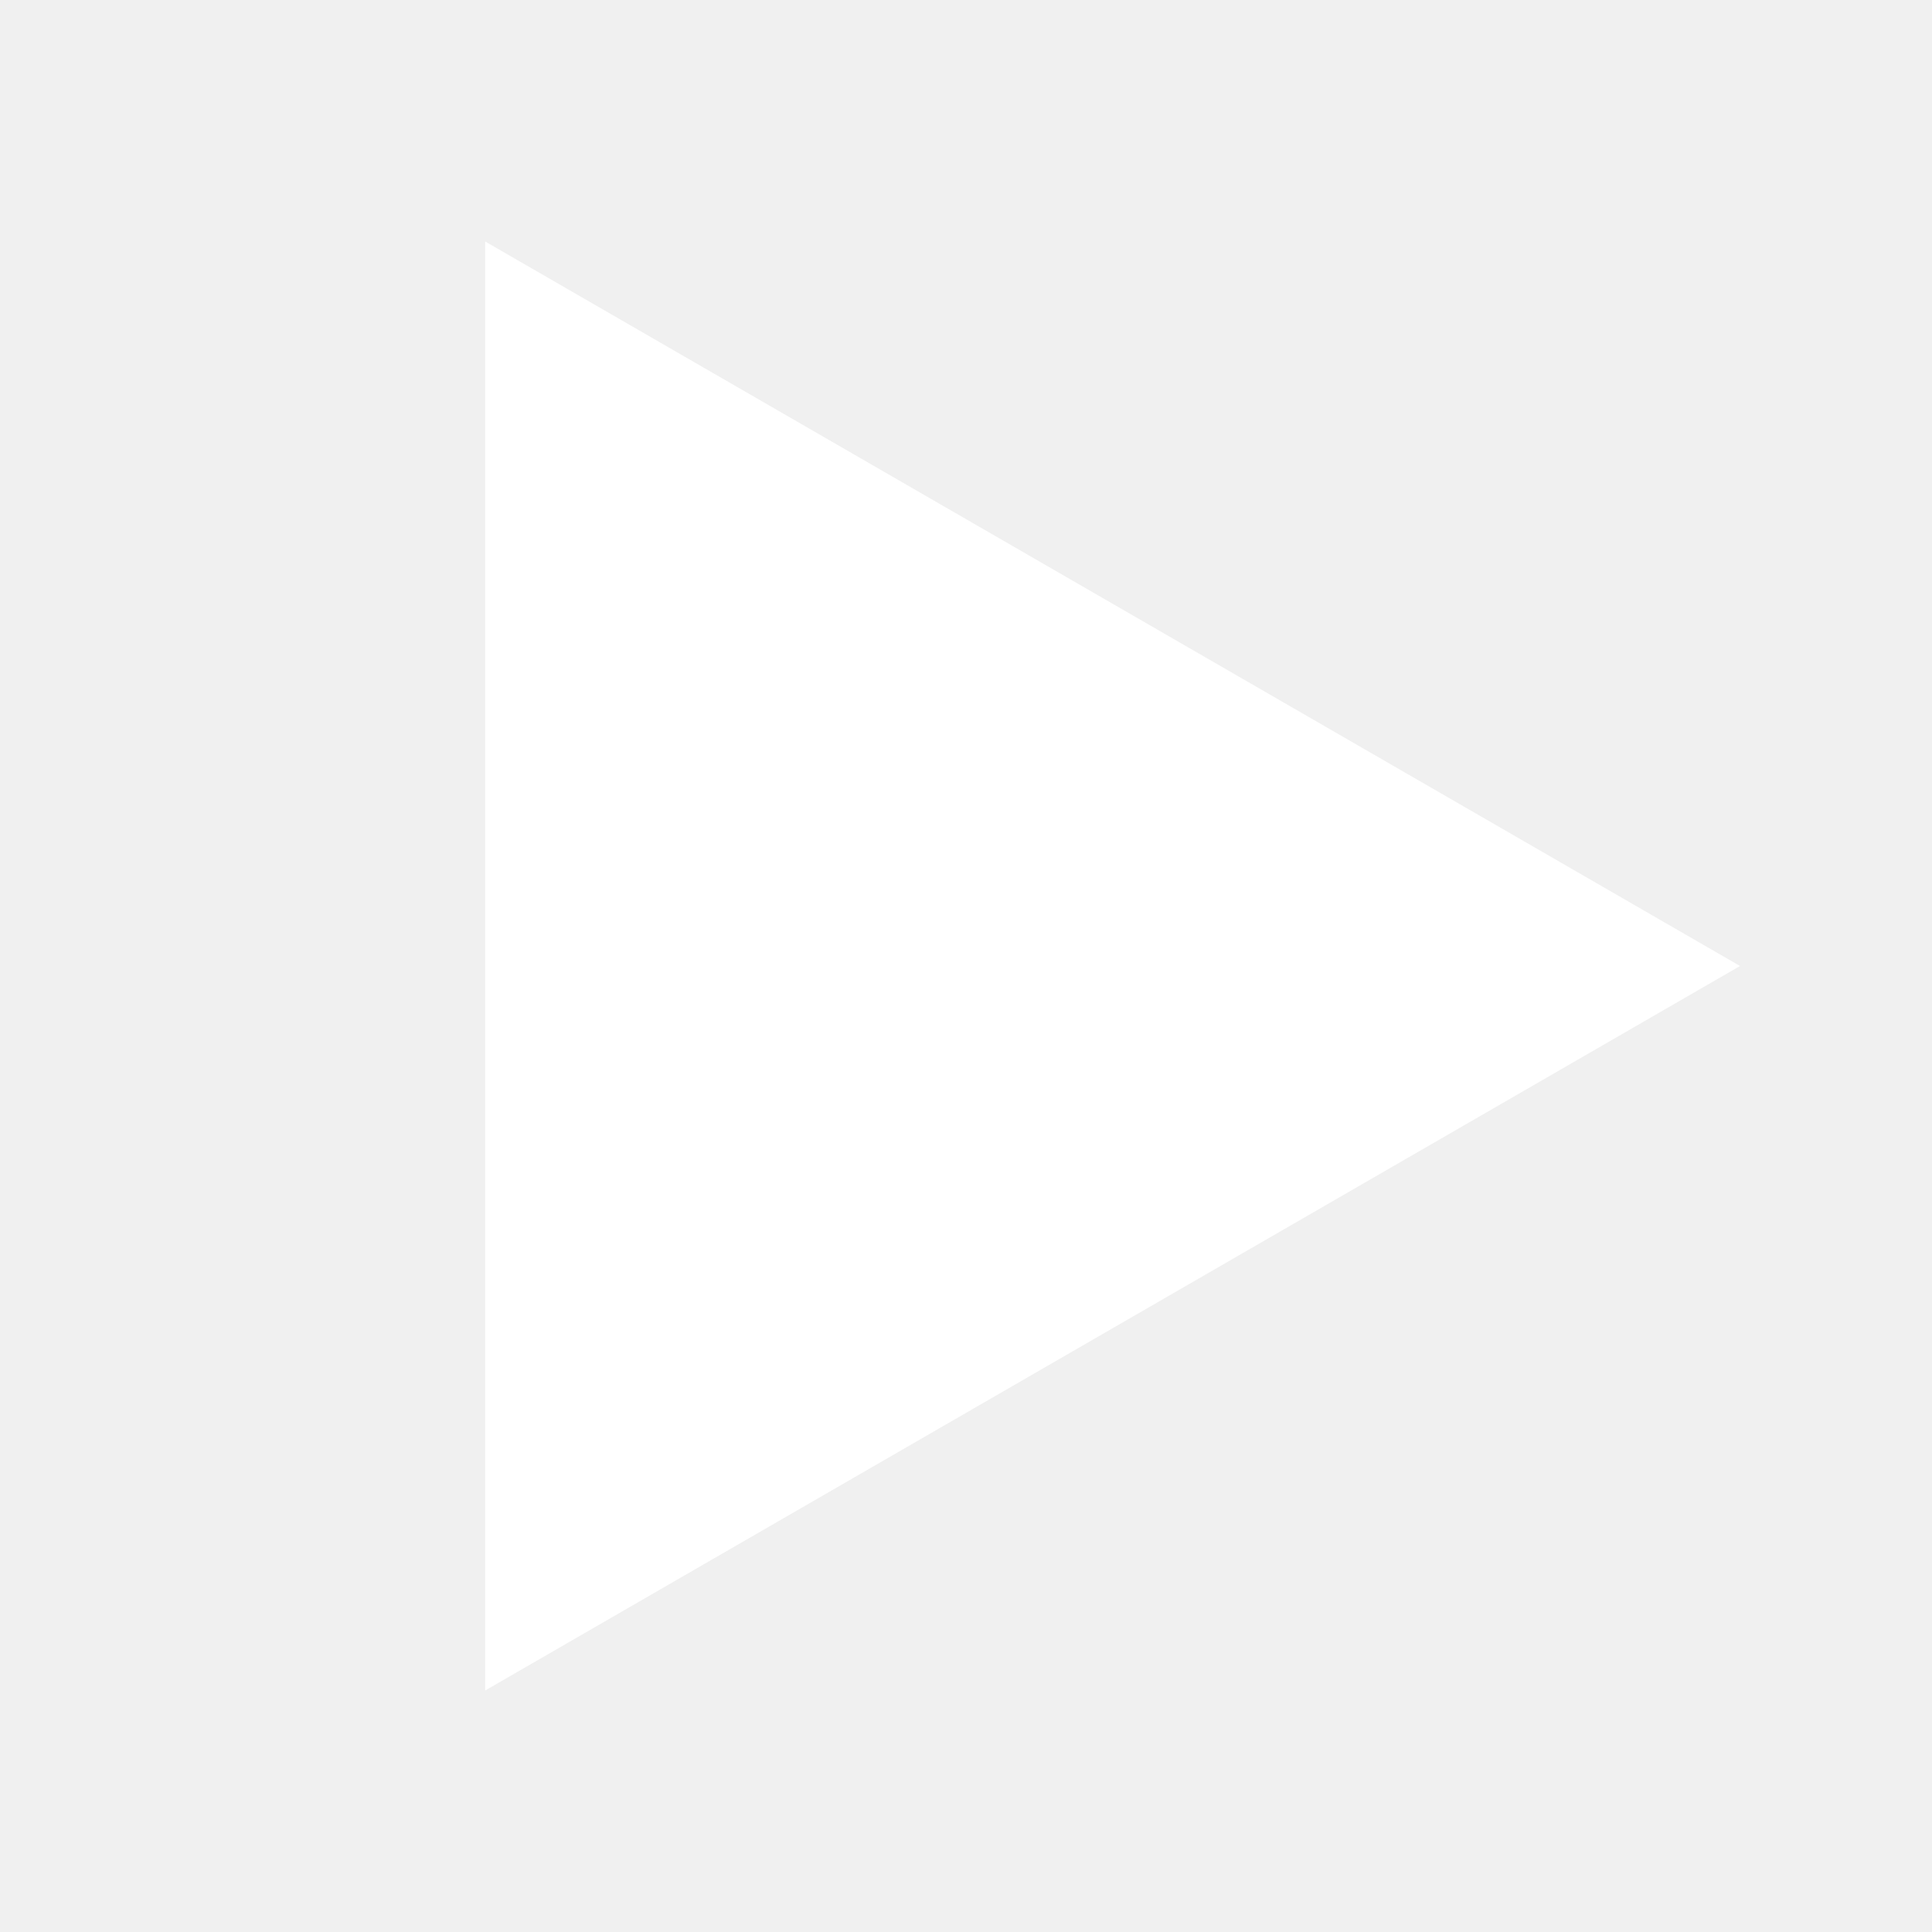
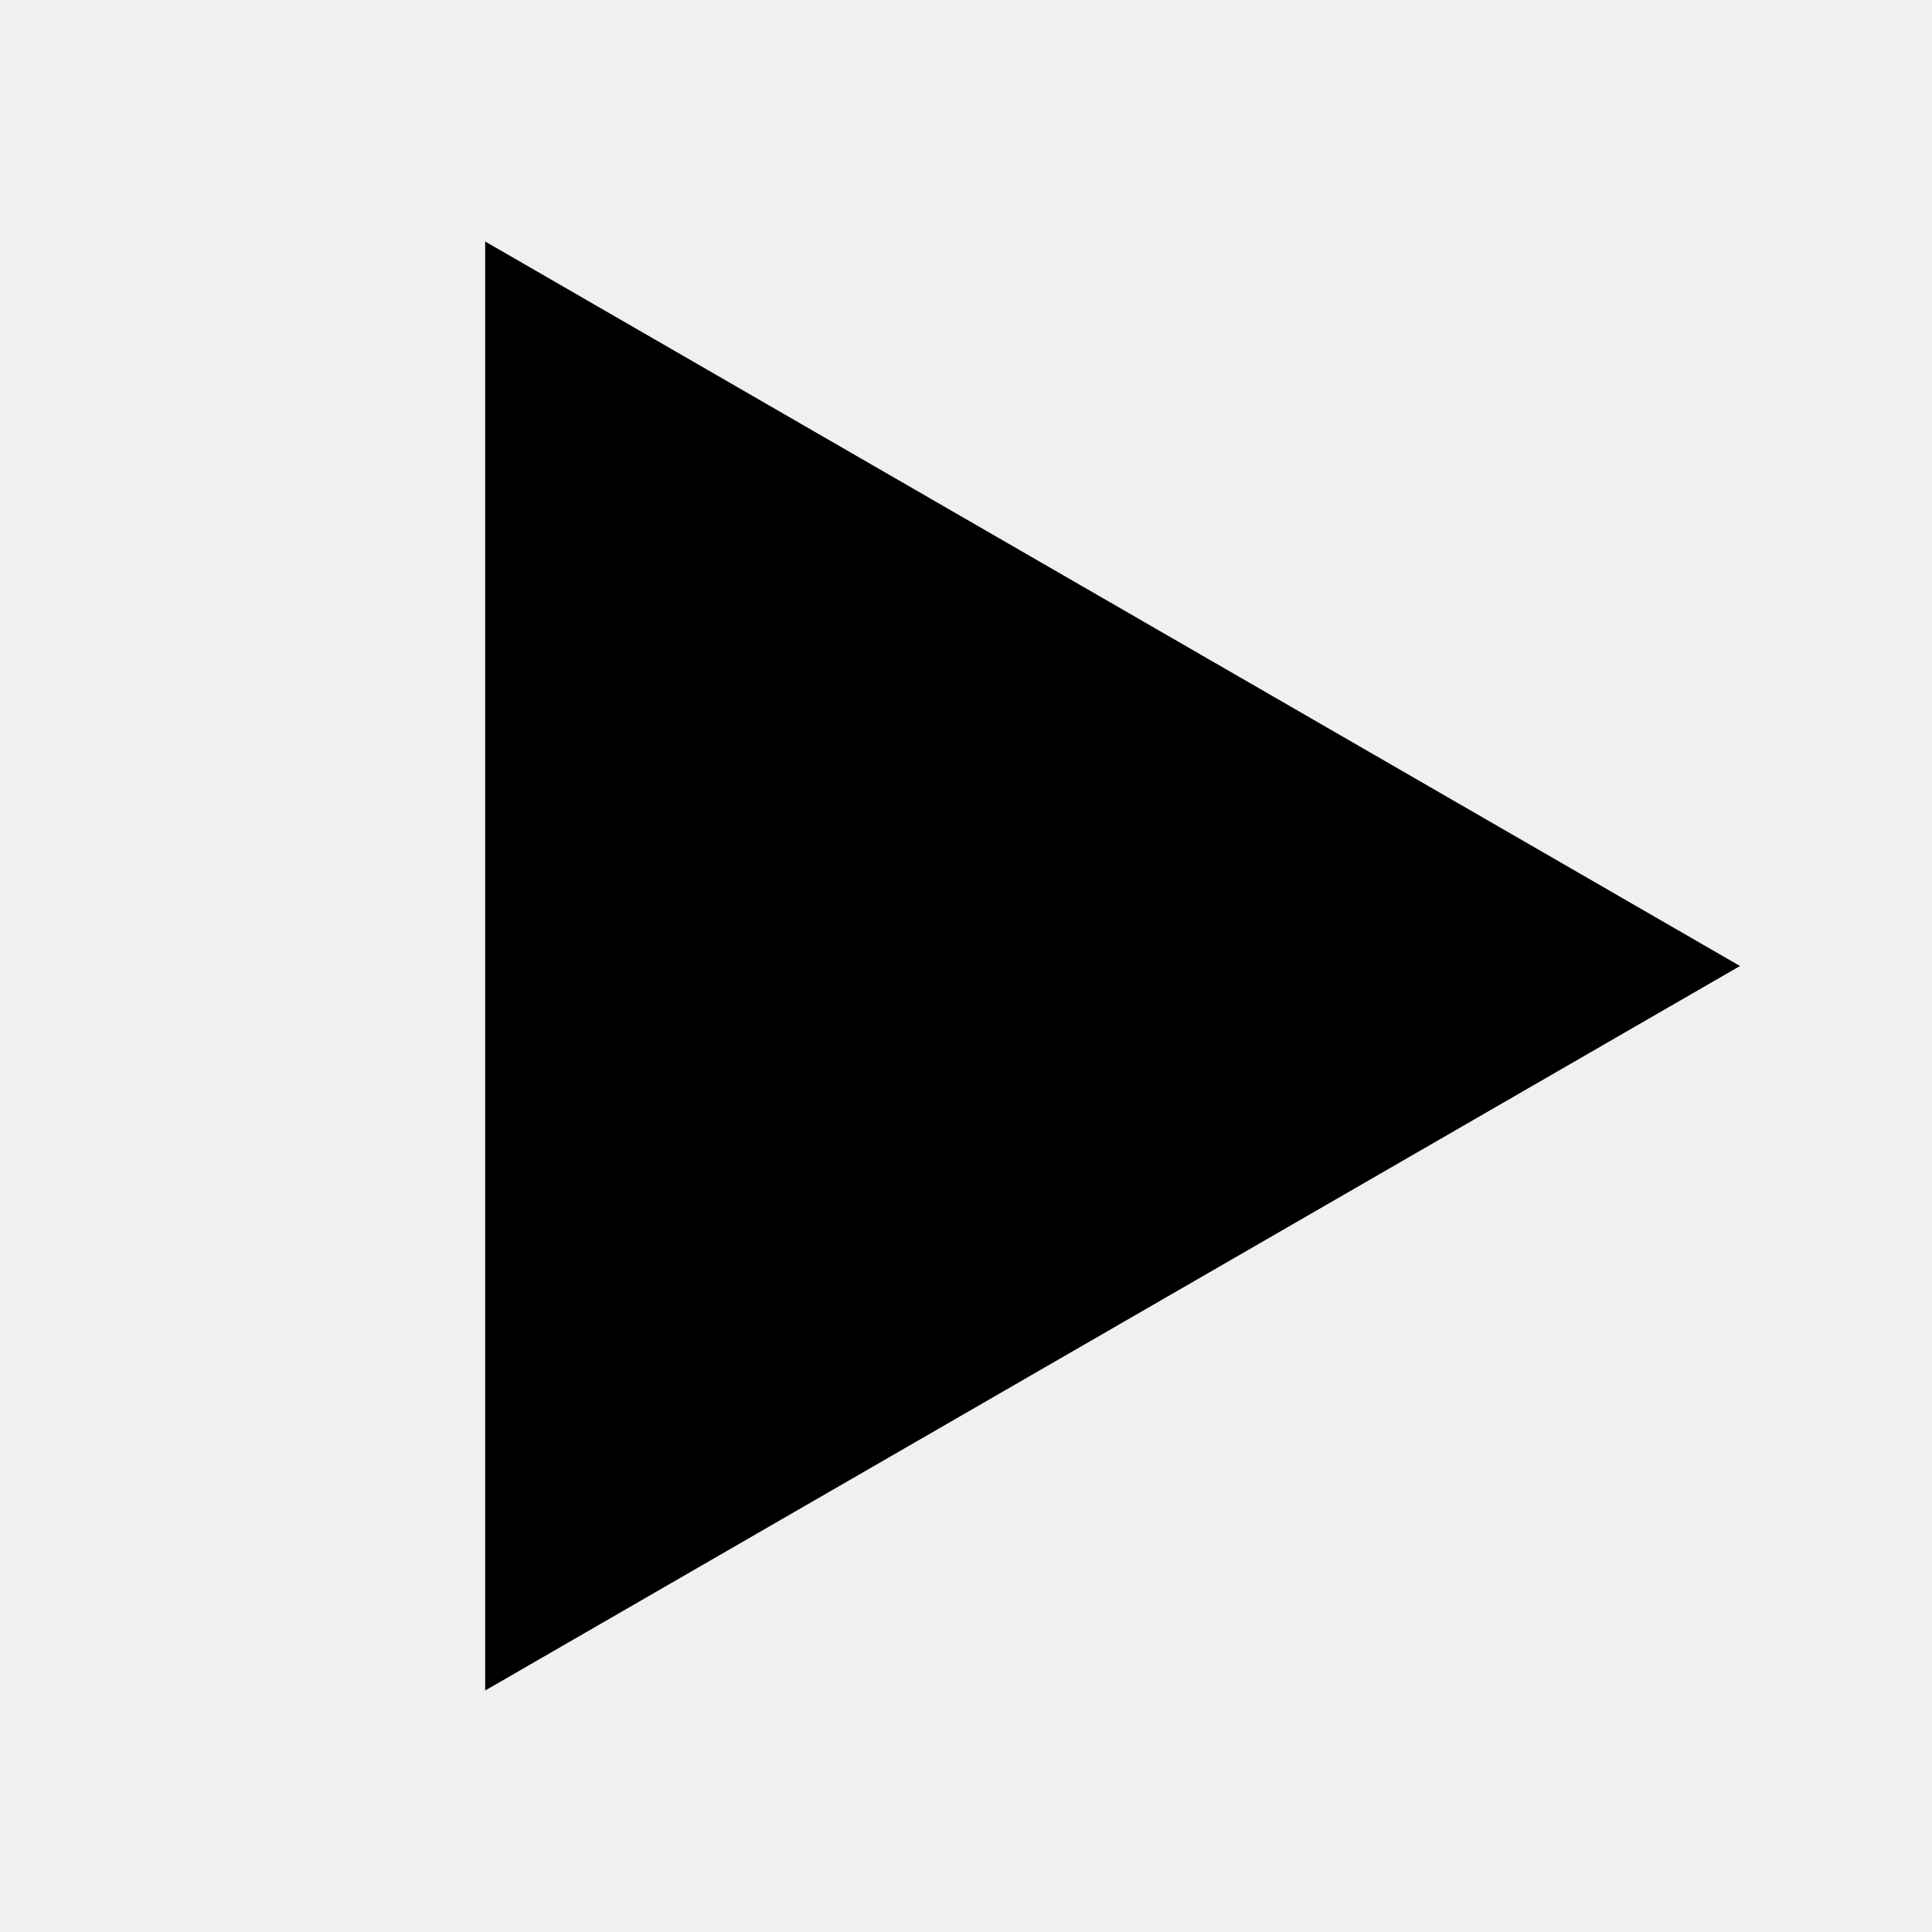
- <svg role="img" height="16" width="16" fill="white">
+ <svg id="icon" role="img" height="16" width="16">
  <path d="M4.018 14L14.41 8 4.018 2z" />
</svg>
